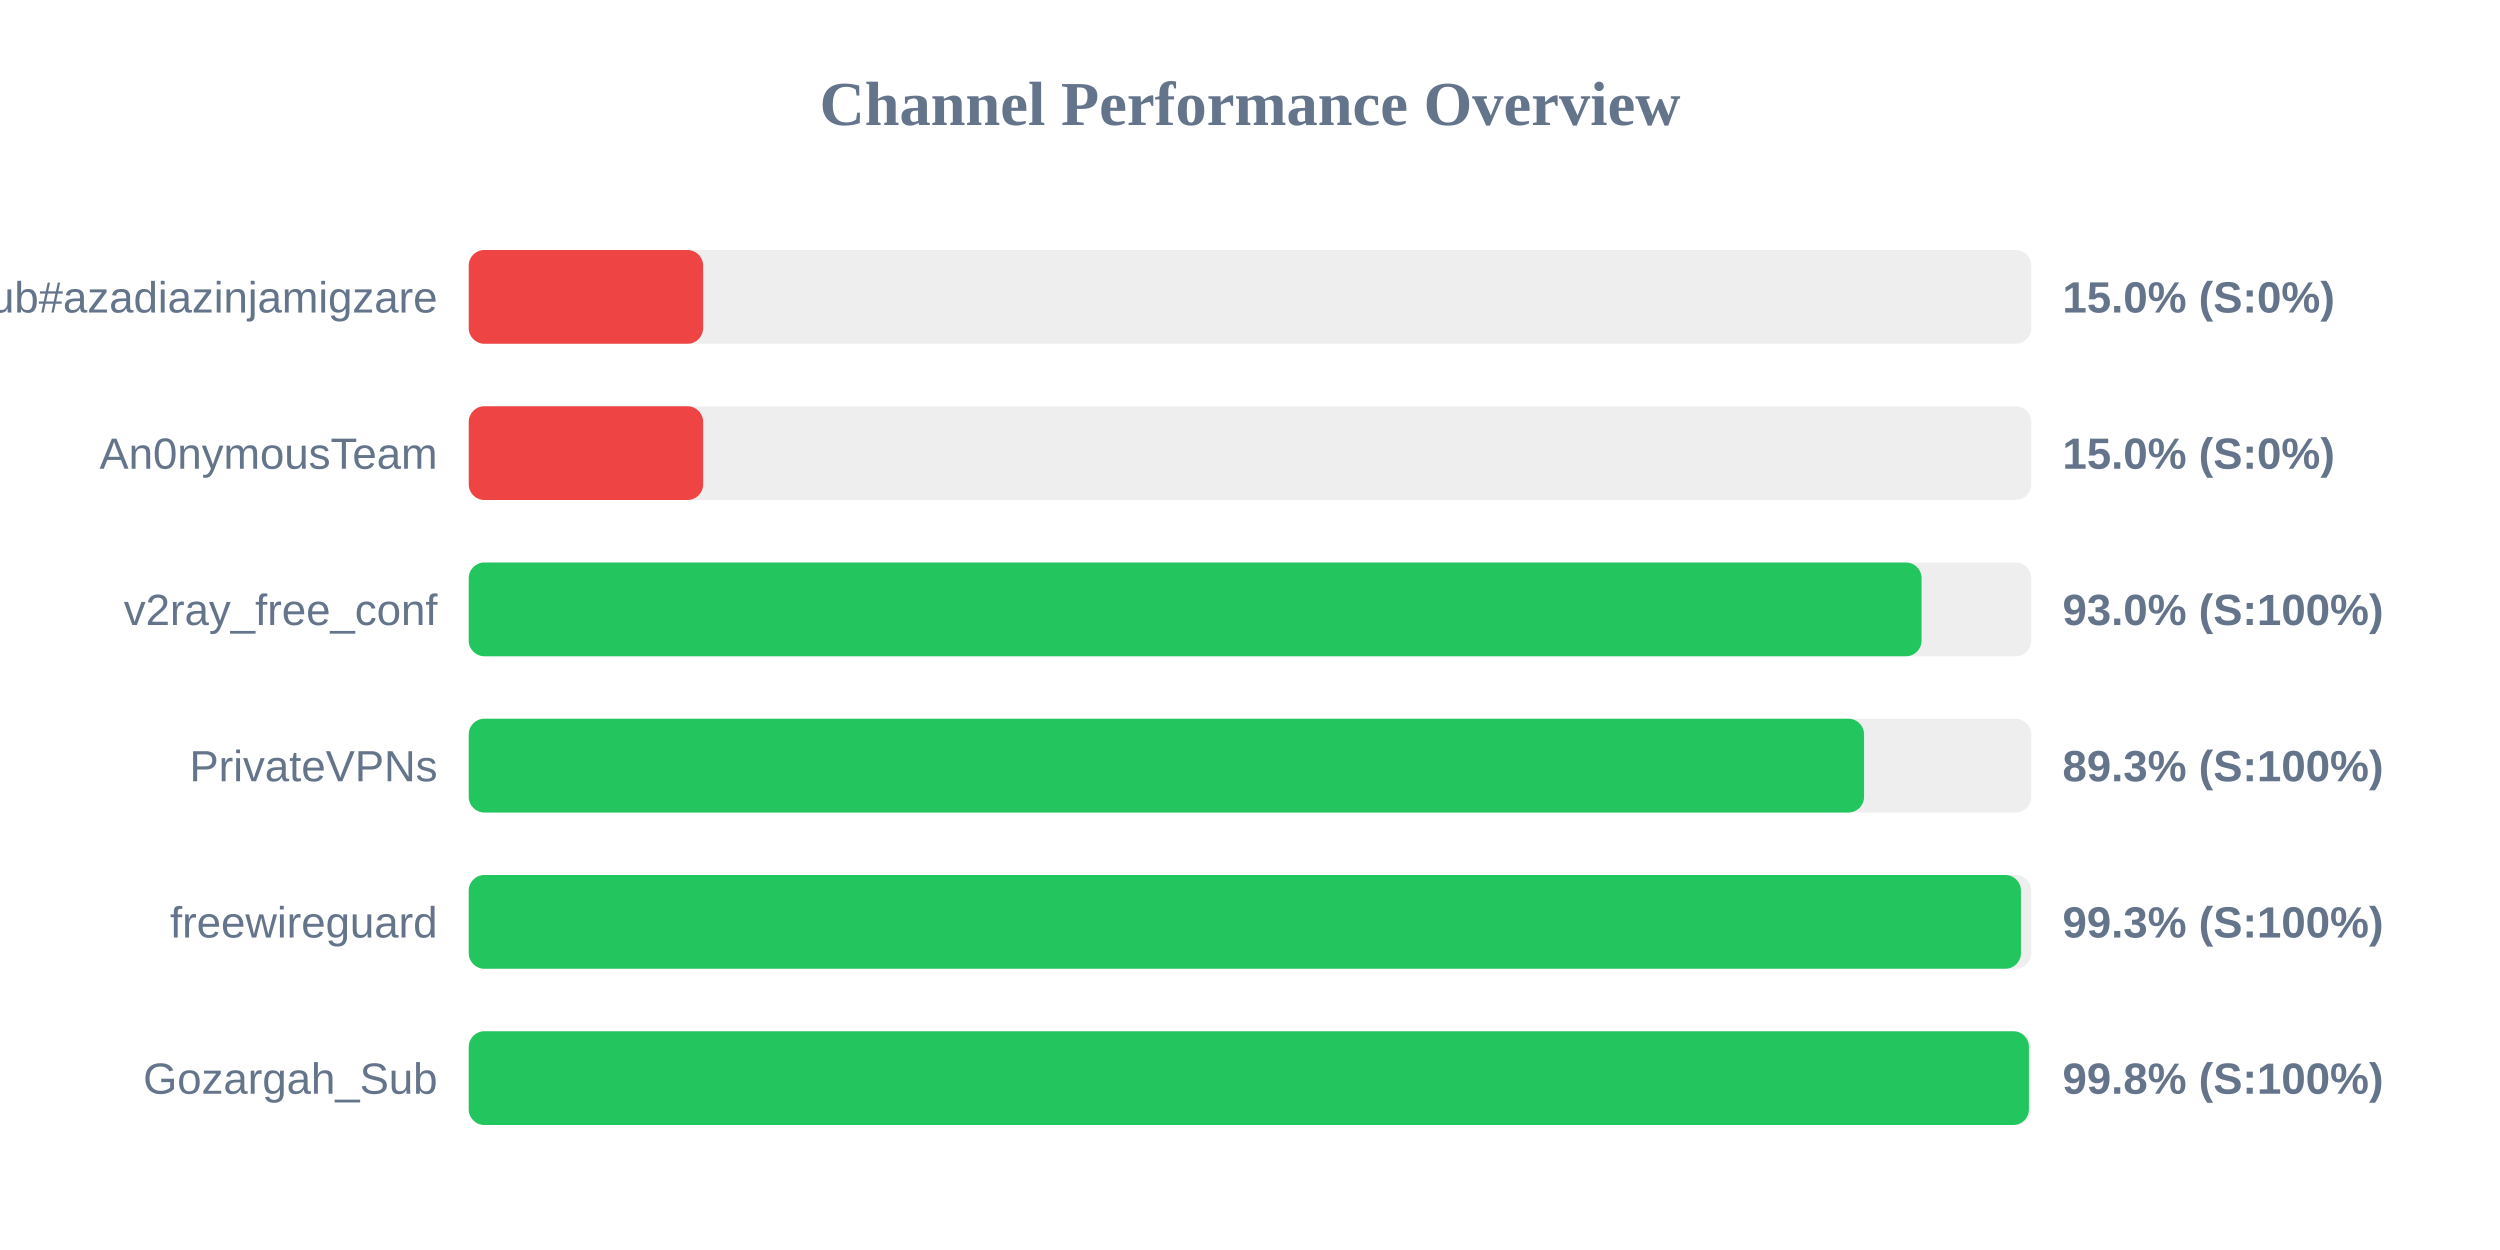
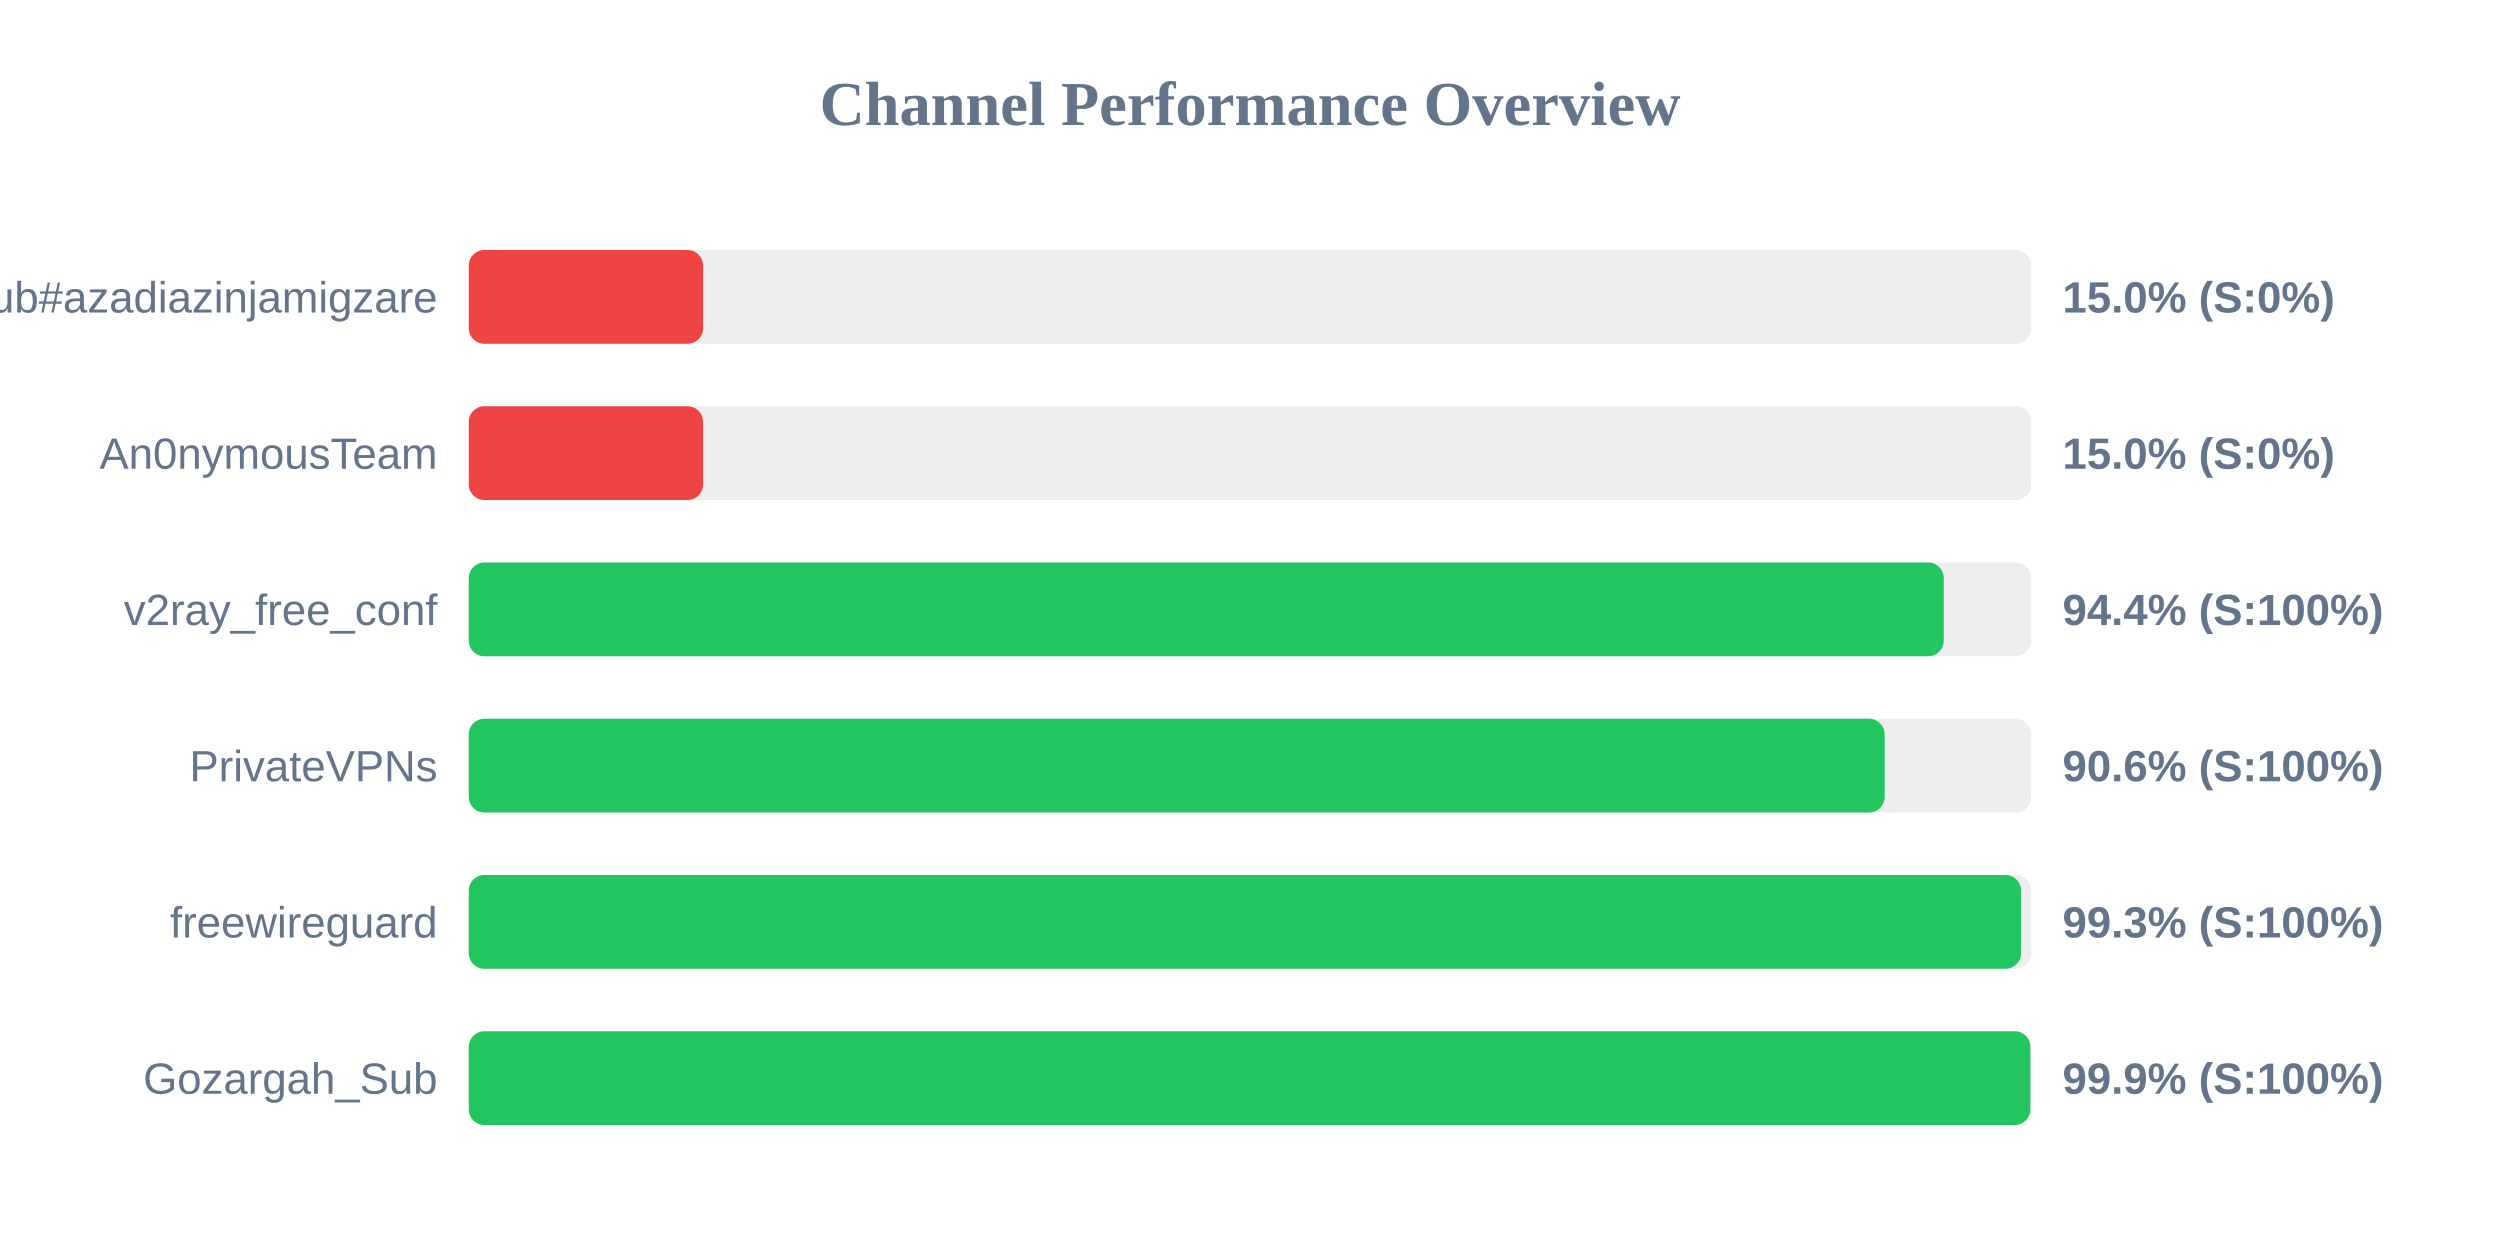
<svg xmlns="http://www.w3.org/2000/svg" width="800" height="400" version="1.1">
  <style>
        .row { font: 14px Arial; fill: #64748b; }
        .score { font: bold 14px Arial; fill: #64748b; }
    </style>
  <text x="400" y="40" text-anchor="middle" font-size="20px" font-weight="bold" fill="#64748b">Channel Performance Overview</text>
  <rect x="150" y="80" width="500" height="30" fill="#eee" rx="5" />
  <rect x="150" y="80" width="75.0" height="30" fill="#ef4444" rx="5" />
  <text x="140" y="100" text-anchor="end" class="row">Sub#azadiazinjamigzare</text>
  <text x="660" y="100" text-anchor="start" class="score">15.0% (S:0%)</text>
  <rect x="150" y="130" width="500" height="30" fill="#eee" rx="5" />
  <rect x="150" y="130" width="75.0" height="30" fill="#ef4444" rx="5" />
  <text x="140" y="150" text-anchor="end" class="row">An0nymousTeam</text>
  <text x="660" y="150" text-anchor="start" class="score">15.0% (S:0%)</text>
  <rect x="150" y="180" width="500" height="30" fill="#eee" rx="5" />
-   <rect x="150" y="180" width="464.9" height="30" fill="#22c55e" rx="5" />
+   <rect x="150" y="180" width="472.0" height="30" fill="#22c55e" rx="5" />
  <text x="140" y="200" text-anchor="end" class="row">v2ray_free_conf</text>
-   <text x="660" y="200" text-anchor="start" class="score">93.0% (S:100%)</text>
+   <text x="660" y="200" text-anchor="start" class="score">94.4% (S:100%)</text>
  <rect x="150" y="230" width="500" height="30" fill="#eee" rx="5" />
-   <rect x="150" y="230" width="446.5" height="30" fill="#22c55e" rx="5" />
+   <rect x="150" y="230" width="453.1" height="30" fill="#22c55e" rx="5" />
  <text x="140" y="250" text-anchor="end" class="row">PrivateVPNs</text>
-   <text x="660" y="250" text-anchor="start" class="score">89.3% (S:100%)</text>
+   <text x="660" y="250" text-anchor="start" class="score">90.6% (S:100%)</text>
  <rect x="150" y="280" width="500" height="30" fill="#eee" rx="5" />
-   <rect x="150" y="280" width="496.7" height="30" fill="#22c55e" rx="5" />
+   <rect x="150" y="280" width="496.75" height="30" fill="#22c55e" rx="5" />
  <text x="140" y="300" text-anchor="end" class="row">freewireguard</text>
  <text x="660" y="300" text-anchor="start" class="score">99.3% (S:100%)</text>
  <rect x="150" y="330" width="500" height="30" fill="#eee" rx="5" />
-   <rect x="150" y="330" width="499.25" height="30" fill="#22c55e" rx="5" />
+   <rect x="150" y="330" width="499.7" height="30" fill="#22c55e" rx="5" />
  <text x="140" y="350" text-anchor="end" class="row">Gozargah_Sub</text>
-   <text x="660" y="350" text-anchor="start" class="score">99.8% (S:100%)</text>
+   <text x="660" y="350" text-anchor="start" class="score">99.9% (S:100%)</text>
</svg>
